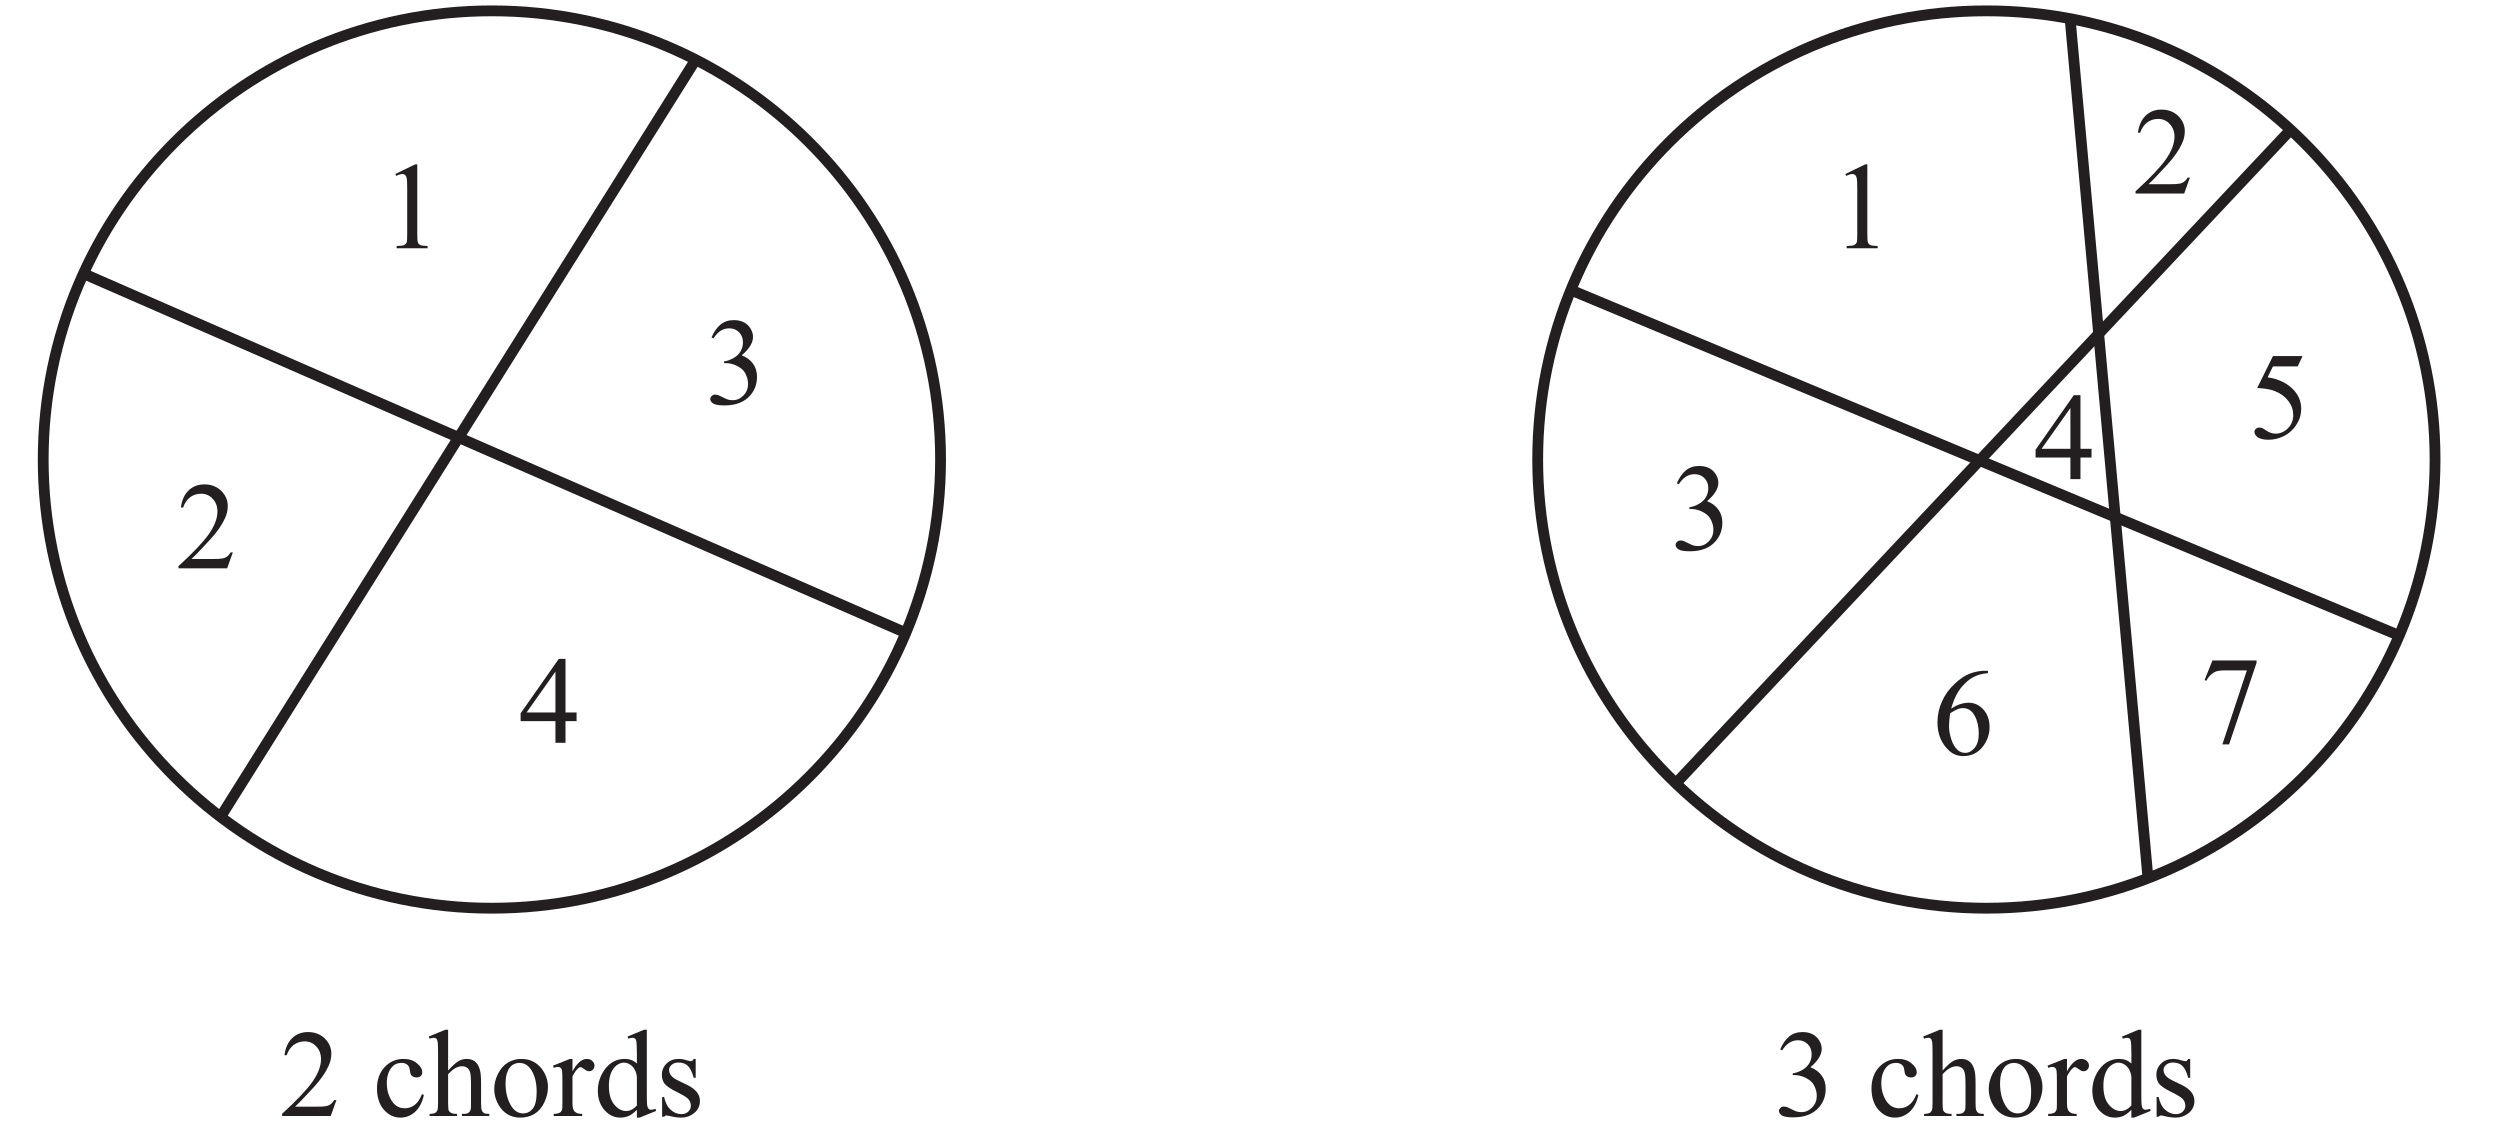
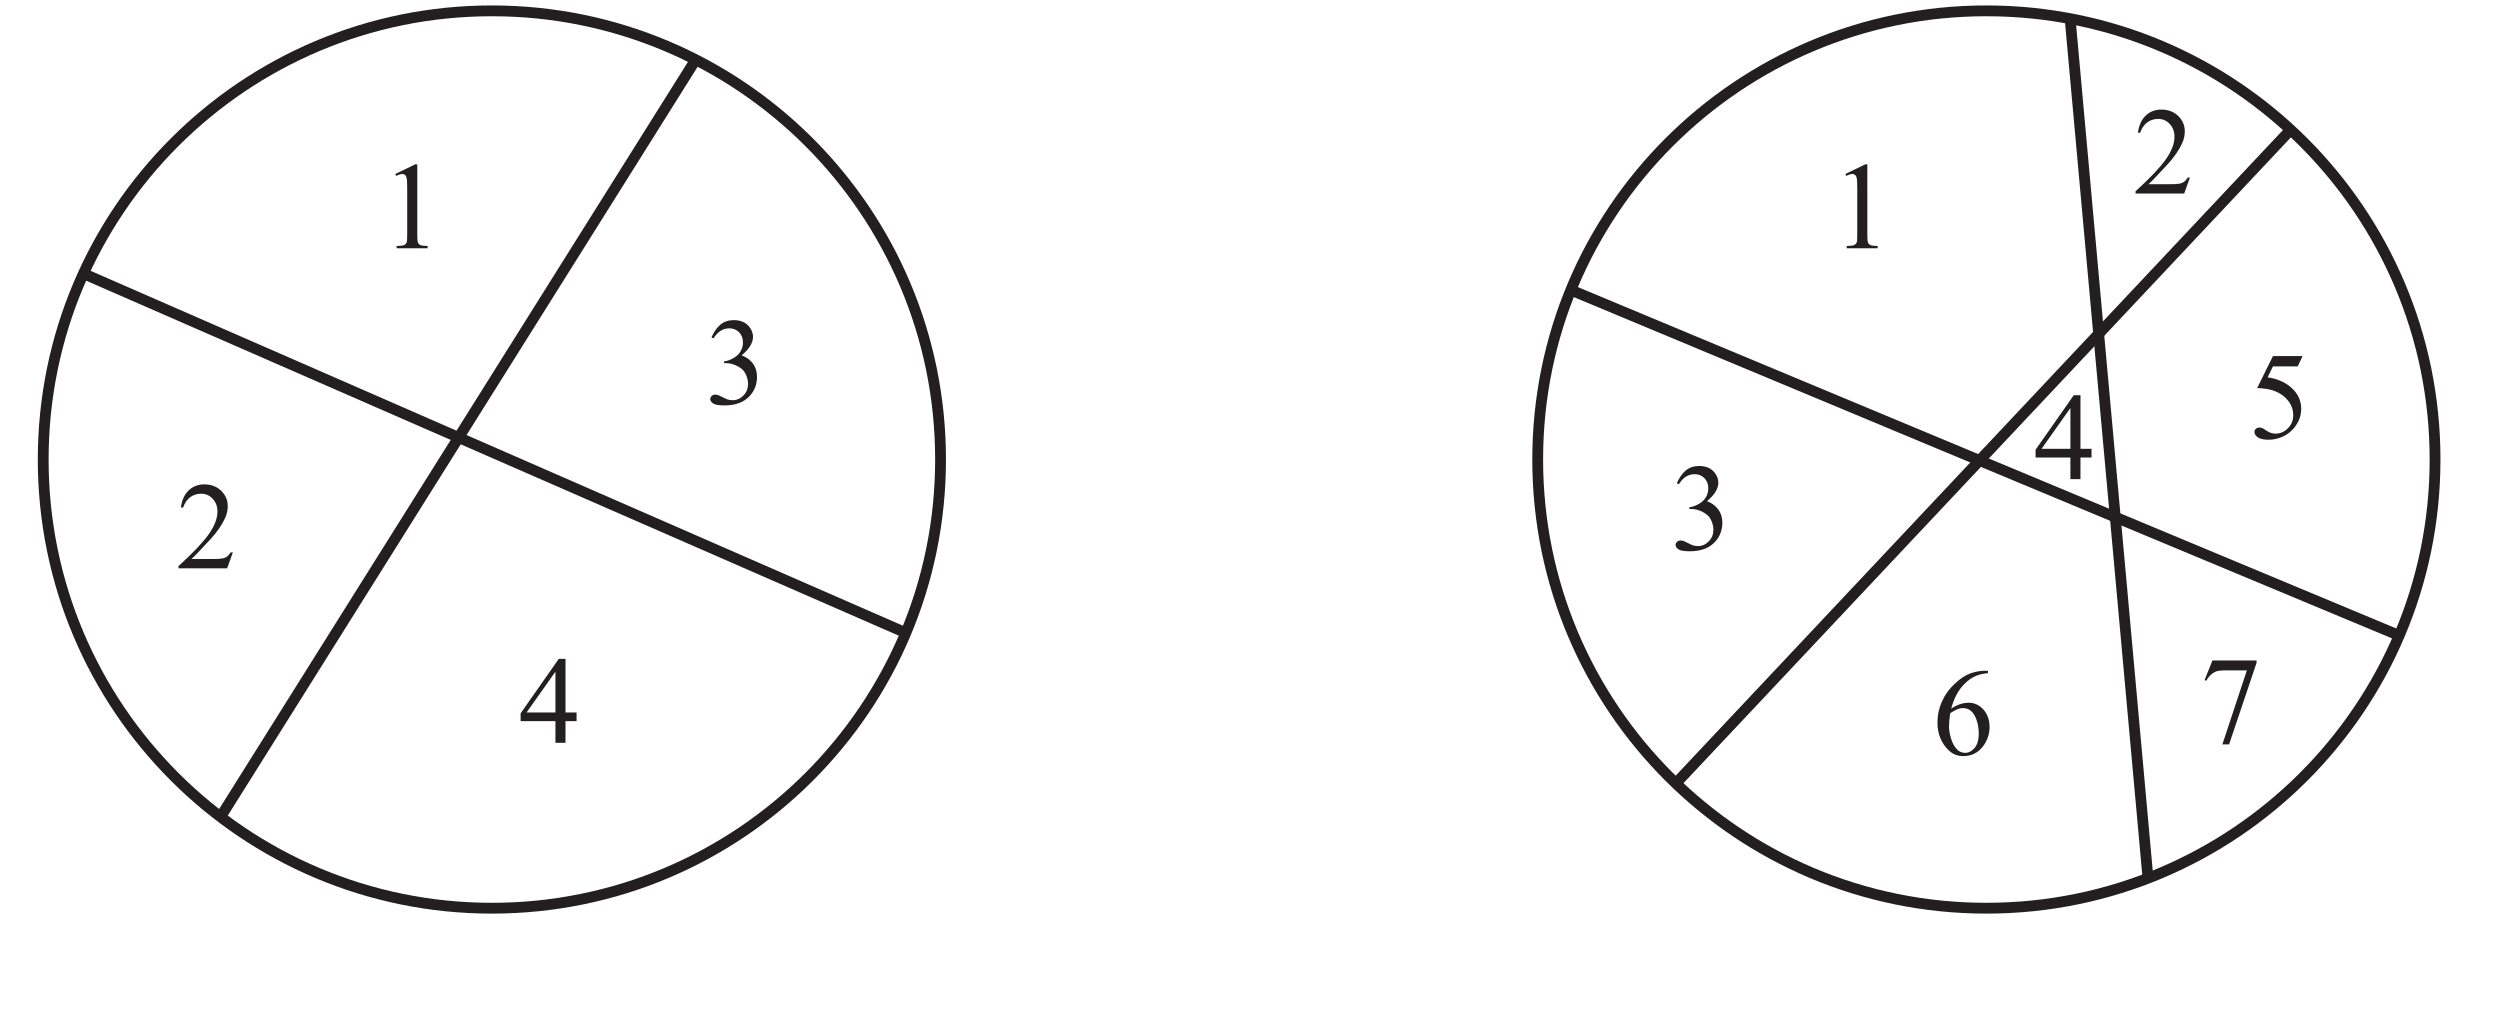
- <svg xmlns="http://www.w3.org/2000/svg" xmlns:xlink="http://www.w3.org/1999/xlink" data-id="0607_2022MJ_53_q03_diagram2" data-width-mm="81.56" data-height-mm="36.55" data-measure="false" data-source="0607/53 MJ 2022 p4" version="1.1" width="231.200" height="103.600" viewBox="0 0 231.200 103.600">
+ <svg xmlns="http://www.w3.org/2000/svg" xmlns:xlink="http://www.w3.org/1999/xlink" data-id="0607_2022MJ_53_q03_diagram2" data-width-mm="81.56" data-height-mm="33.37" data-measure="false" data-source="0607/53 MJ 2022 p4" version="1.1" width="231.200" height="94.600" viewBox="0 0 231.200 94.600">
  <defs>
    <clipPath id="clip_1">
-       <path transform="matrix(1,0,0,-1,-262,663.49)" d="M262 559.89H493.2V663.49H262Z" />
+       <path transform="matrix(1,0,0,-1,-262,663.49)" d="M262 568.89H493.2V663.49H262Z" />
    </clipPath>
    <clipPath id="clip_2">
      <path transform="matrix(1,0,0,-1,-262,663.49)" d="M0 0H595.276V841.89H0Z" />
    </clipPath>
    <clipPath id="clip_3">
      <path transform="matrix(1,0,0,-1,-262,663.49)" d="M0 0H595.276V841.89H0Z" />
    </clipPath>
    <clipPath id="clip_4">
      <path transform="matrix(1,0,0,-1,-262,663.49)" d="M107.581 556.756H487.695V662.985H107.581Z" />
    </clipPath>
    <clipPath id="clip_5">
      <path transform="matrix(1,0,0,-1,-262,663.49)" d="M107.581 556.756H487.695V662.985H107.581Z" />
    </clipPath>
+     <path id="font_6_20" d="M.117 .597 .278 .675H.294V.117C.294 .080 .295 .056 .299 .047 .302 .038 .308 .031 .318 .026 .328 .021 .347 .019 .377 .018V0H.128V.018C.160 .019 .180 .021 .189 .026 .198 .031 .204 .037 .208 .045 .212 .053 .213 .077 .213 .117V.474C.213 .522 .212 .553 .208 .566 .206 .577 .202 .584 .196 .589 .190 .594 .183 .597 .174 .597 .162 .597 .145 .592 .124 .582L.117 .597Z" />
+     <path id="font_6_21" d="M.458 .128 .412 0H.021V.018C.136 .123 .217 .208 .264 .274 .311 .341 .334 .402 .334 .457 .334 .498 .321 .533 .295 .560 .270 .587 .239 .600 .203 .600 .171 .600 .141 .591 .115 .572 .090 .553 .070 .525 .058 .489H.040C.048 .549 .069 .595 .103 .627 .136 .659 .179 .675 .229 .675 .283 .675 .328 .658 .364 .624 .399 .589 .417 .548 .417 .501 .417 .468 .410 .434 .394 .401 .370 .348 .331 .292 .277 .233 .196 .145 .145 .092 .125 .075H.298C.333 .075 .358 .076 .372 .079 .386 .081 .399 .086 .410 .094 .422 .102 .431 .114 .440 .128H.458Z" />
    <path id="font_6_22" d="M.050 .536C.069 .580 .093 .615 .122 .639 .151 .663 .187 .675 .229 .675 .283 .675 .323 .658 .352 .624 .373 .598 .384 .570 .384 .541 .384 .493 .354 .443 .293 .392 .334 .376 .364 .353 .385 .323 .406 .294 .416 .259 .416 .219 .416 .161 .398 .112 .362 .070 .314 .015 .245-.011 .155-.011 .111-.011 .080-.006 .064 .004 .048 .015 .040 .027 .040 .040 .040 .049 .044 .058 .052 .065 .059 .072 .068 .076 .079 .076 .087 .076 .096 .074 .104 .072 .110 .070 .122 .064 .142 .054 .161 .044 .175 .038 .182 .036 .194 .033 .207 .031 .221 .031 .254 .031 .283 .044 .307 .069 .332 .095 .344 .125 .344 .161 .344 .186 .339 .211 .327 .236 .319 .254 .309 .268 .299 .277 .285 .290 .266 .302 .242 .313 .217 .323 .192 .329 .167 .329H.151V.343C.177 .346 .203 .356 .229 .371 .255 .386 .273 .405 .285 .426 .297 .448 .303 .471 .303 .497 .303 .530 .292 .557 .271 .578 .250 .599 .224 .609 .193 .609 .142 .609 .100 .582 .066 .528L.050 .536Z" />
-     <path id="font_6_70" d="M.411 .169C.399 .111 .375 .065 .340 .033 .305 .002 .266-.013 .223-.013 .172-.013 .128 .007 .090 .050 .053 .092 .034 .150 .034 .222 .034 .293 .055 .350 .096 .394 .138 .438 .188 .459 .247 .459 .291 .459 .327 .448 .355 .424 .384 .401 .398 .377 .398 .352 .398 .339 .394 .329 .386 .322 .378 .314 .367 .310 .353 .310 .333 .310 .319 .316 .309 .329 .304 .336 .300 .349 .298 .368 .296 .388 .290 .402 .278 .412 .267 .422 .251 .427 .231 .427 .198 .427 .172 .415 .152 .391 .126 .359 .113 .317 .113 .265 .113 .211 .126 .164 .152 .123 .178 .082 .214 .062 .258 .062 .290 .062 .319 .073 .344 .095 .362 .110 .380 .137 .396 .176L.411 .169Z" />
-     <path id="font_6_75" d="M.162 .694V.366C.198 .406 .227 .431 .248 .443 .269 .454 .290 .459 .312 .459 .337 .459 .359 .452 .377 .439 .395 .425 .409 .403 .417 .373 .424 .352 .427 .314 .427 .259V.101C.427 .073 .429 .053 .434 .043 .437 .035 .442 .029 .450 .024 .458 .019 .472 .017 .493 .017V0H.273V.017H.284C.305 .017 .319 .020 .327 .027 .335 .033 .341 .042 .344 .055 .345 .060 .346 .076 .346 .101V.258C.346 .307 .343 .339 .338 .354 .333 .369 .325 .381 .314 .388 .303 .396 .290 .400 .274 .400 .258 .400 .241 .396 .224 .387 .207 .379 .186 .362 .162 .336V.101C.162 .070 .164 .051 .167 .044 .171 .036 .177 .030 .186 .025 .196 .020 .212 .017 .234 .017V0H.013V.017C.033 .017 .048 .020 .060 .026 .066 .030 .071 .036 .075 .045 .079 .054 .081 .073 .081 .101V.505C.081 .556 .080 .588 .077 .599 .075 .611 .071 .619 .066 .623 .061 .627 .054 .629 .046 .629 .039 .629 .028 .627 .013 .622L.006 .639 .140 .694H.162Z" />
-     <path id="font_6_82" d="M.25 .459C.317 .459 .372 .434 .413 .382 .447 .338 .465 .288 .465 .231 .465 .191 .455 .151 .436 .110 .417 .069 .390 .038 .357 .017 .323-.003 .285-.013 .244-.013 .177-.013 .123 .013 .083 .066 .050 .112 .033 .162 .033 .218 .033 .259 .043 .300 .064 .341 .084 .381 .111 .411 .144 .430 .177 .450 .212 .459 .25 .459M.234 .427C.217 .427 .200 .422 .182 .412 .165 .402 .151 .384 .140 .358 .129 .333 .124 .300 .124 .259 .124 .195 .137 .139 .163 .092 .189 .044 .223 .021 .265 .021 .297 .021 .323 .034 .343 .060 .364 .086 .374 .130 .374 .194 .374 .273 .357 .335 .323 .381 .300 .412 .270 .427 .234 .427Z" />
-     <path id="font_6_85" d="M.162 .459V.359C.199 .426 .237 .459 .277 .459 .295 .459 .310 .454 .321 .443 .333 .432 .339 .420 .339 .405 .339 .393 .335 .382 .326 .373 .318 .364 .308 .360 .296 .360 .284 .360 .272 .365 .258 .376 .243 .388 .233 .393 .226 .393 .220 .393 .214 .390 .207 .383 .192 .370 .177 .348 .162 .318V.104C.162 .079 .165 .061 .171 .048 .175 .039 .183 .032 .193 .026 .204 .020 .220 .017 .240 .017V0H.011V.017C.034 .017 .050 .021 .062 .028 .070 .033 .075 .042 .079 .053 .080 .059 .081 .075 .081 .101V.273C.081 .325 .080 .356 .078 .366 .076 .376 .072 .383 .066 .388 .060 .392 .053 .395 .045 .395 .035 .395 .023 .392 .011 .387L.006 .405 .141 .459H.162Z" />
-     <path id="font_6_71" d="M.347 .050C.325 .027 .304 .011 .283 .001 .262-.008 .239-.013 .215-.013 .166-.013 .124 .006 .087 .047 .051 .088 .033 .140 .033 .204 .033 .268 .053 .327 .093 .380 .134 .433 .186 .459 .249 .459 .288 .459 .321 .447 .347 .422V.505C.347 .556 .345 .588 .343 .599 .341 .611 .337 .619 .332 .623 .326 .627 .320 .629 .312 .629 .304 .629 .292 .627 .278 .622L.272 .639 .405 .694H.427V.176C.427 .124 .428 .092 .431 .081 .433 .069 .437 .061 .443 .057 .448 .052 .454 .050 .461 .050 .470 .050 .482 .053 .497 .058L.502 .041 .369-.013H.347V.050M.347 .084V.314C.345 .336 .339 .356 .329 .374 .319 .392 .306 .406 .290 .415 .274 .425 .258 .429 .243 .429 .215 .429 .189 .416 .166 .391 .137 .357 .122 .308 .122 .243 .122 .177 .136 .127 .165 .092 .194 .057 .226 .040 .261 .040 .290 .040 .319 .054 .347 .084Z" />
-     <path id="font_6_86" d="M.320 .459V.307H.304C.291 .355 .275 .387 .256 .404 .237 .422 .212 .430 .182 .430 .159 .430 .141 .424 .127 .412 .113 .400 .106 .387 .106 .372 .106 .354 .111 .339 .122 .326 .132 .312 .152 .298 .183 .283L.254 .249C.320 .216 .354 .174 .354 .121 .354 .081 .338 .048 .307 .023 .277-.001 .242-.013 .204-.013 .177-.013 .145-.009 .110 .000 .100 .003 .091 .004 .084 .004 .076 .004 .071 .000 .066-.006H.050V.153H.066C.076 .107 .093 .073 .119 .050 .144 .027 .173 .015 .205 .015 .228 .015 .246 .022 .260 .035 .274 .048 .281 .064 .281 .082 .281 .105 .273 .123 .258 .139 .242 .154 .210 .173 .163 .196 .116 .219 .085 .241 .070 .259 .056 .278 .048 .302 .048 .330 .048 .367 .061 .398 .086 .422 .111 .447 .144 .459 .184 .459 .202 .459 .223 .456 .248 .448 .265 .443 .276 .441 .281 .441 .286 .441 .291 .442 .293 .444 .296 .447 .300 .452 .304 .459H.320Z" />
-     <path id="font_6_21" d="M.458 .128 .412 0H.021V.018C.136 .123 .217 .208 .264 .274 .311 .341 .334 .402 .334 .457 .334 .498 .321 .533 .295 .560 .270 .587 .239 .600 .203 .600 .171 .600 .141 .591 .115 .572 .090 .553 .070 .525 .058 .489H.040C.048 .549 .069 .595 .103 .627 .136 .659 .179 .675 .229 .675 .283 .675 .328 .658 .364 .624 .399 .589 .417 .548 .417 .501 .417 .468 .410 .434 .394 .401 .370 .348 .331 .292 .277 .233 .196 .145 .145 .092 .125 .075H.298C.333 .075 .358 .076 .372 .079 .386 .081 .399 .086 .410 .094 .422 .102 .431 .114 .440 .128H.458Z" />
-     <path id="font_6_20" d="M.117 .597 .278 .675H.294V.117C.294 .080 .295 .056 .299 .047 .302 .038 .308 .031 .318 .026 .328 .021 .347 .019 .377 .018V0H.128V.018C.160 .019 .180 .021 .189 .026 .198 .031 .204 .037 .208 .045 .212 .053 .213 .077 .213 .117V.474C.213 .522 .212 .553 .208 .566 .206 .577 .202 .584 .196 .589 .190 .594 .183 .597 .174 .597 .162 .597 .145 .592 .124 .582L.117 .597Z" />
    <path id="font_6_23" d="M.465 .244V.174H.376V0H.295V.174H.015V.237L.322 .675H.376V.244H.465M.295 .244V.572L.063 .244H.295Z" />
    <path id="font_6_26" d="M.100 .662H.455V.643L.234-.013H.180L.377 .582H.195C.159 .582 .132 .577 .117 .568 .089 .553 .067 .530 .051 .499L.037 .504 .100 .662Z" />
    <path id="font_6_24" d="M.434 .662 .395 .579H.196L.153 .491C.239 .478 .307 .446 .358 .394 .401 .350 .423 .298 .423 .238 .423 .203 .416 .171 .402 .141 .387 .111 .370 .086 .348 .065 .327 .044 .303 .027 .276 .015 .239-.002 .201-.011 .161-.011 .121-.011 .093-.004 .074 .008 .056 .022 .047 .036 .047 .053 .047 .062 .051 .070 .059 .077 .066 .084 .076 .087 .087 .087 .095 .087 .103 .086 .109 .083 .115 .081 .126 .074 .142 .063 .166 .047 .191 .038 .216 .038 .254 .038 .287 .052 .316 .081 .345 .110 .359 .145 .359 .186 .359 .227 .347 .264 .321 .299 .295 .334 .260 .360 .214 .379 .179 .394 .131 .402 .069 .405L.196 .662H.434Z" />
    <path id="font_6_25" d="M.448 .675V.656C.405 .652 .370 .643 .343 .630 .315 .618 .288 .598 .262 .572 .235 .546 .213 .516 .196 .484 .179 .452 .164 .414 .152 .370 .199 .402 .246 .418 .293 .418 .339 .418 .378 .400 .411 .364 .444 .327 .461 .280 .461 .223 .461 .167 .444 .117 .411 .071 .370 .016 .317-.011 .250-.011 .205-.011 .167 .003 .135 .033 .073 .091 .042 .166 .042 .259 .042 .319 .054 .375 .078 .428 .102 .482 .136 .529 .180 .570 .224 .612 .266 .639 .307 .654 .347 .668 .385 .675 .419 .675H.448M.144 .334C.138 .290 .135 .254 .135 .227 .135 .196 .141 .162 .153 .125 .164 .089 .181 .060 .204 .038 .221 .023 .241 .015 .265 .015 .293 .015 .318 .028 .341 .055 .363 .082 .374 .120 .374 .170 .374 .225 .363 .274 .341 .314 .319 .355 .287 .375 .247 .375 .234 .375 .221 .373 .207 .368 .193 .362 .172 .351 .144 .334Z" />
    <clipPath id="clip_7">
      <path transform="matrix(1,0,0,-1,-262,663.49)" d="M107.581 556.756H487.695V662.985H107.581Z" />
    </clipPath>
    <clipPath id="clip_8">
      <path transform="matrix(1,0,0,-1,-262,663.49)" d="M153.887 227.956H441.388V515.456H153.887Z" />
    </clipPath>
  </defs>
  <g clip-path="url(#clip_1)">
    <g clip-path="url(#clip_2)">
      <g clip-path="url(#clip_3)" />
      <g clip-path="url(#clip_4)">
        <path transform="matrix(1,0,0,-1,225.194,42.497)" stroke-width="1" stroke-linecap="butt" stroke-miterlimit="4" stroke-linejoin="miter" fill="none" stroke="#231f20" d="M0 0C0-22.916-18.577-41.494-41.494-41.494-64.41-41.494-82.988-22.916-82.988 0-82.988 22.916-64.41 41.494-41.494 41.494-18.577 41.494 0 22.916 0 0Z" />
      </g>
      <g clip-path="url(#clip_5)">
-         <use data-text="3" xlink:href="#font_6_22" transform="matrix(11.5,0,0,-11.5,164.058,103.207)" fill="#231f20" />
-         <use data-text="c" xlink:href="#font_6_70" transform="matrix(11.500,0.000,0.000,-11.500,172.684,103.208)" fill="#231f20" />
-         <use data-text="h" xlink:href="#font_6_75" transform="matrix(11.500,0.000,0.000,-11.500,177.790,103.208)" fill="#231f20" />
-         <use data-text="o" xlink:href="#font_6_82" transform="matrix(11.500,0.000,0.000,-11.500,183.540,103.208)" fill="#231f20" />
-         <use data-text="r" xlink:href="#font_6_85" transform="matrix(11.500,0.000,0.000,-11.500,189.290,103.208)" fill="#231f20" />
-         <use data-text="d" xlink:href="#font_6_71" transform="matrix(11.500,0.000,0.000,-11.500,193.119,103.208)" fill="#231f20" />
-         <use data-text="s" xlink:href="#font_6_86" transform="matrix(11.500,0.000,0.000,-11.500,198.869,103.208)" fill="#231f20" />
        <path transform="matrix(1,0,0,-1,86.983,42.497)" stroke-width="1" stroke-linecap="butt" stroke-miterlimit="4" stroke-linejoin="miter" fill="none" stroke="#231f20" d="M0 0C0-22.916-18.577-41.494-41.494-41.494-64.41-41.494-82.988-22.916-82.988 0-82.988 22.916-64.41 41.494-41.494 41.494-18.577 41.494 0 22.916 0 0Z" />
-         <use data-text="2" xlink:href="#font_6_21" transform="matrix(11.5,0,0,-11.5,25.847,103.207)" fill="#231f20" />
-         <use data-text="c" xlink:href="#font_6_70" transform="matrix(11.500,0.000,0.000,-11.500,34.473,103.208)" fill="#231f20" />
-         <use data-text="h" xlink:href="#font_6_75" transform="matrix(11.500,0.000,0.000,-11.500,39.579,103.208)" fill="#231f20" />
-         <use data-text="o" xlink:href="#font_6_82" transform="matrix(11.500,0.000,0.000,-11.500,45.329,103.208)" fill="#231f20" />
-         <use data-text="r" xlink:href="#font_6_85" transform="matrix(11.500,0.000,0.000,-11.500,51.079,103.208)" fill="#231f20" />
-         <use data-text="d" xlink:href="#font_6_71" transform="matrix(11.500,0.000,0.000,-11.500,54.908,103.208)" fill="#231f20" />
-         <use data-text="s" xlink:href="#font_6_86" transform="matrix(11.500,0.000,0.000,-11.500,60.658,103.208)" fill="#231f20" />
        <path transform="matrix(1,0,0,-1,-70.931,42.497)" stroke-width="1" stroke-linecap="butt" stroke-miterlimit="4" stroke-linejoin="miter" fill="none" stroke="#231f20" d="M0 0C0-22.916-18.577-41.494-41.494-41.494-64.41-41.494-82.988-22.916-82.988 0-82.988 22.916-64.41 41.494-41.494 41.494-18.577 41.494 0 22.916 0 0Z" />
      </g>
      <use data-text="1" xlink:href="#font_6_20" transform="matrix(11.5,0,0,-11.5,35.209,22.957)" fill="#231f20" />
      <use data-text="2" xlink:href="#font_6_21" transform="matrix(11.5,0,0,-11.5,16.268,52.558)" fill="#231f20" />
      <use data-text="3" xlink:href="#font_6_22" transform="matrix(11.5,0,0,-11.5,65.224,37.367)" fill="#231f20" />
      <use data-text="4" xlink:href="#font_6_23" transform="matrix(11.5,0,0,-11.5,47.974,68.693)" fill="#231f20" />
      <use data-text="4" xlink:href="#font_6_23" transform="matrix(11.5,0,0,-11.5,188.078,44.313)" fill="#231f20" />
      <use data-text="7" xlink:href="#font_6_26" transform="matrix(11.5,0,0,-11.5,203.454,68.693)" fill="#231f20" />
      <use data-text="5" xlink:href="#font_6_24" transform="matrix(11.5,0,0,-11.5,207.950,40.541)" fill="#231f20" />
      <use data-text="6" xlink:href="#font_6_25" transform="matrix(11.5,0,0,-11.5,178.694,69.797)" fill="#231f20" />
      <use data-text="3" xlink:href="#font_6_22" transform="matrix(11.5,0,0,-11.5,154.498,50.856)" fill="#231f20" />
      <use data-text="1" xlink:href="#font_6_20" transform="matrix(11.5,0,0,-11.5,169.310,22.957)" fill="#231f20" />
      <use data-text="2" xlink:href="#font_6_21" transform="matrix(11.5,0,0,-11.5,197.255,17.897)" fill="#231f20" />
      <path transform="matrix(1,0,0,-1,64.334,5.528)" stroke-width="1" stroke-linecap="butt" stroke-miterlimit="10" stroke-linejoin="miter" fill="none" stroke="#231f20" d="M0 0-43.935-70.015" />
      <path transform="matrix(1,0,0,-1,7.721,25.305)" stroke-width="1" stroke-linecap="butt" stroke-miterlimit="10" stroke-linejoin="miter" fill="none" stroke="#231f20" d="M0 0 76.049-33.223" />
      <path transform="matrix(1,0,0,-1,145.273,26.822)" stroke-width="1" stroke-linecap="butt" stroke-miterlimit="10" stroke-linejoin="miter" fill="none" stroke="#231f20" d="M0 0 76.604-31.952" />
      <path transform="matrix(1,0,0,-1,211.835,12.003)" stroke-width="1" stroke-linecap="butt" stroke-miterlimit="10" stroke-linejoin="miter" fill="none" stroke="#231f20" d="M0 0-56.853-60.443" />
      <g clip-path="url(#clip_7)">
        <path transform="matrix(1,0,0,-1,191.443,1.729)" stroke-width="1" stroke-linecap="butt" stroke-miterlimit="10" stroke-linejoin="miter" fill="none" stroke="#231f20" d="M0 0 7.203-79.481" />
      </g>
      <g clip-path="url(#clip_8)" />
    </g>
  </g>
</svg>
